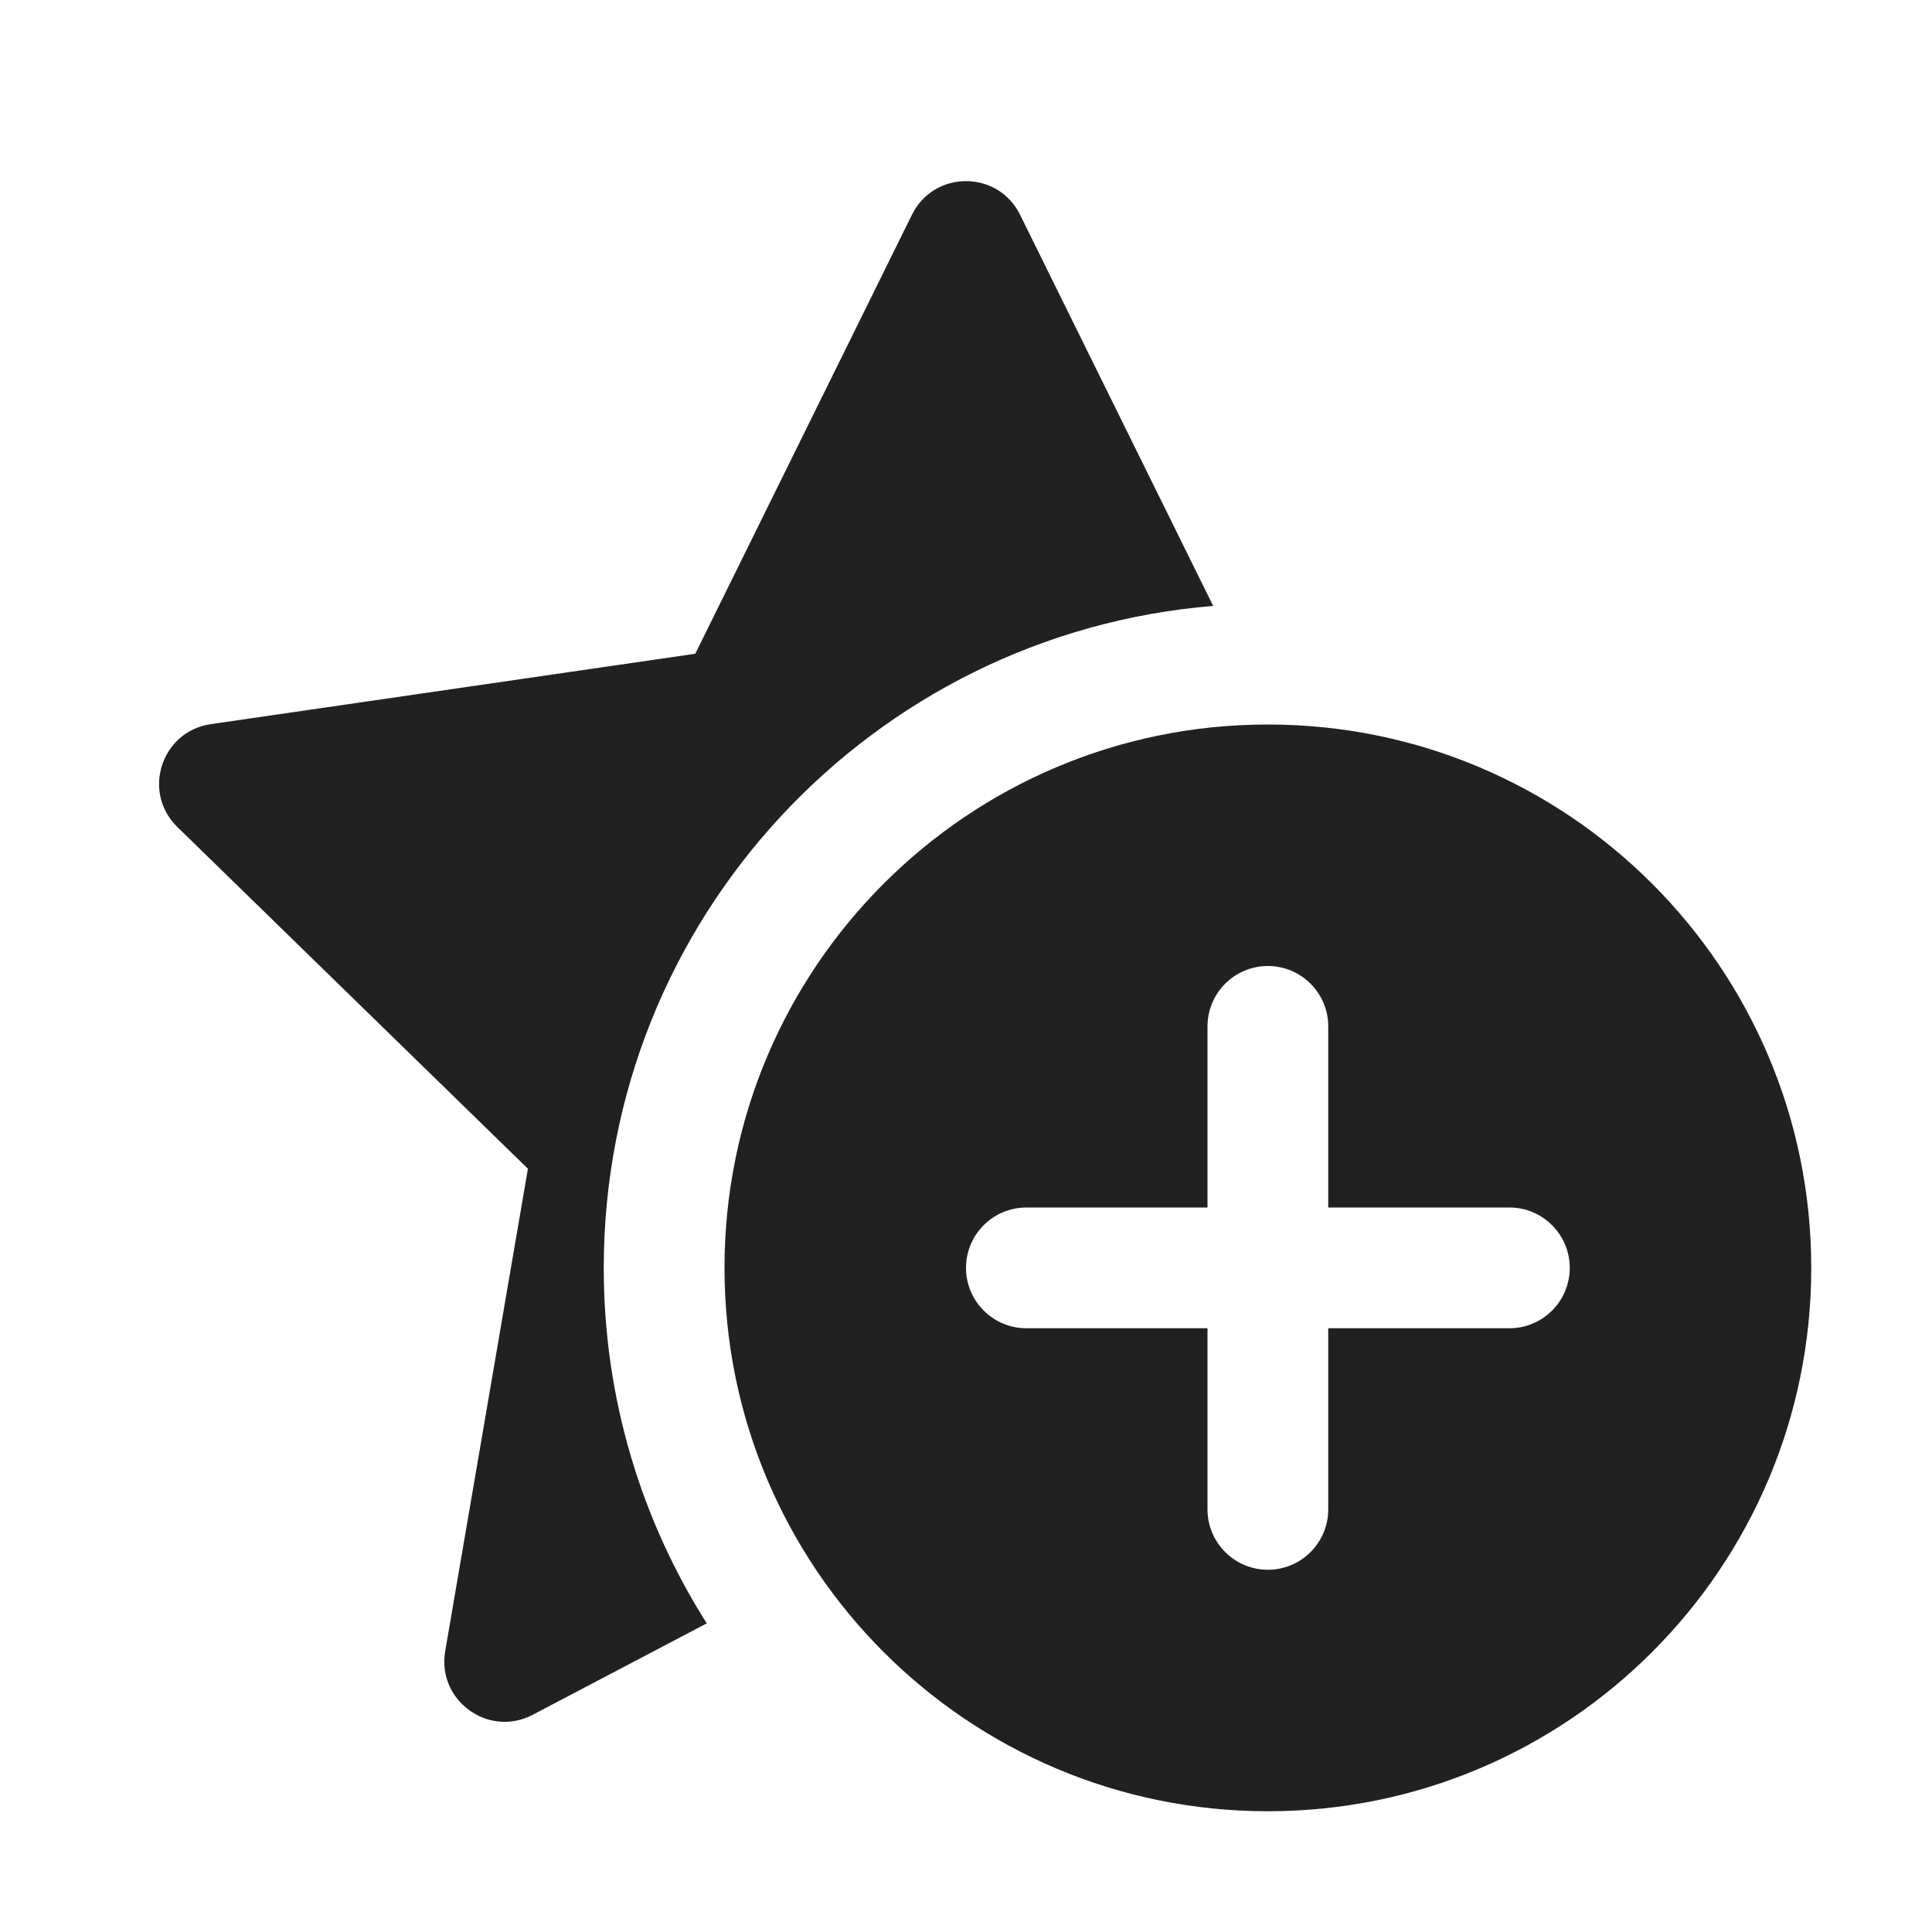
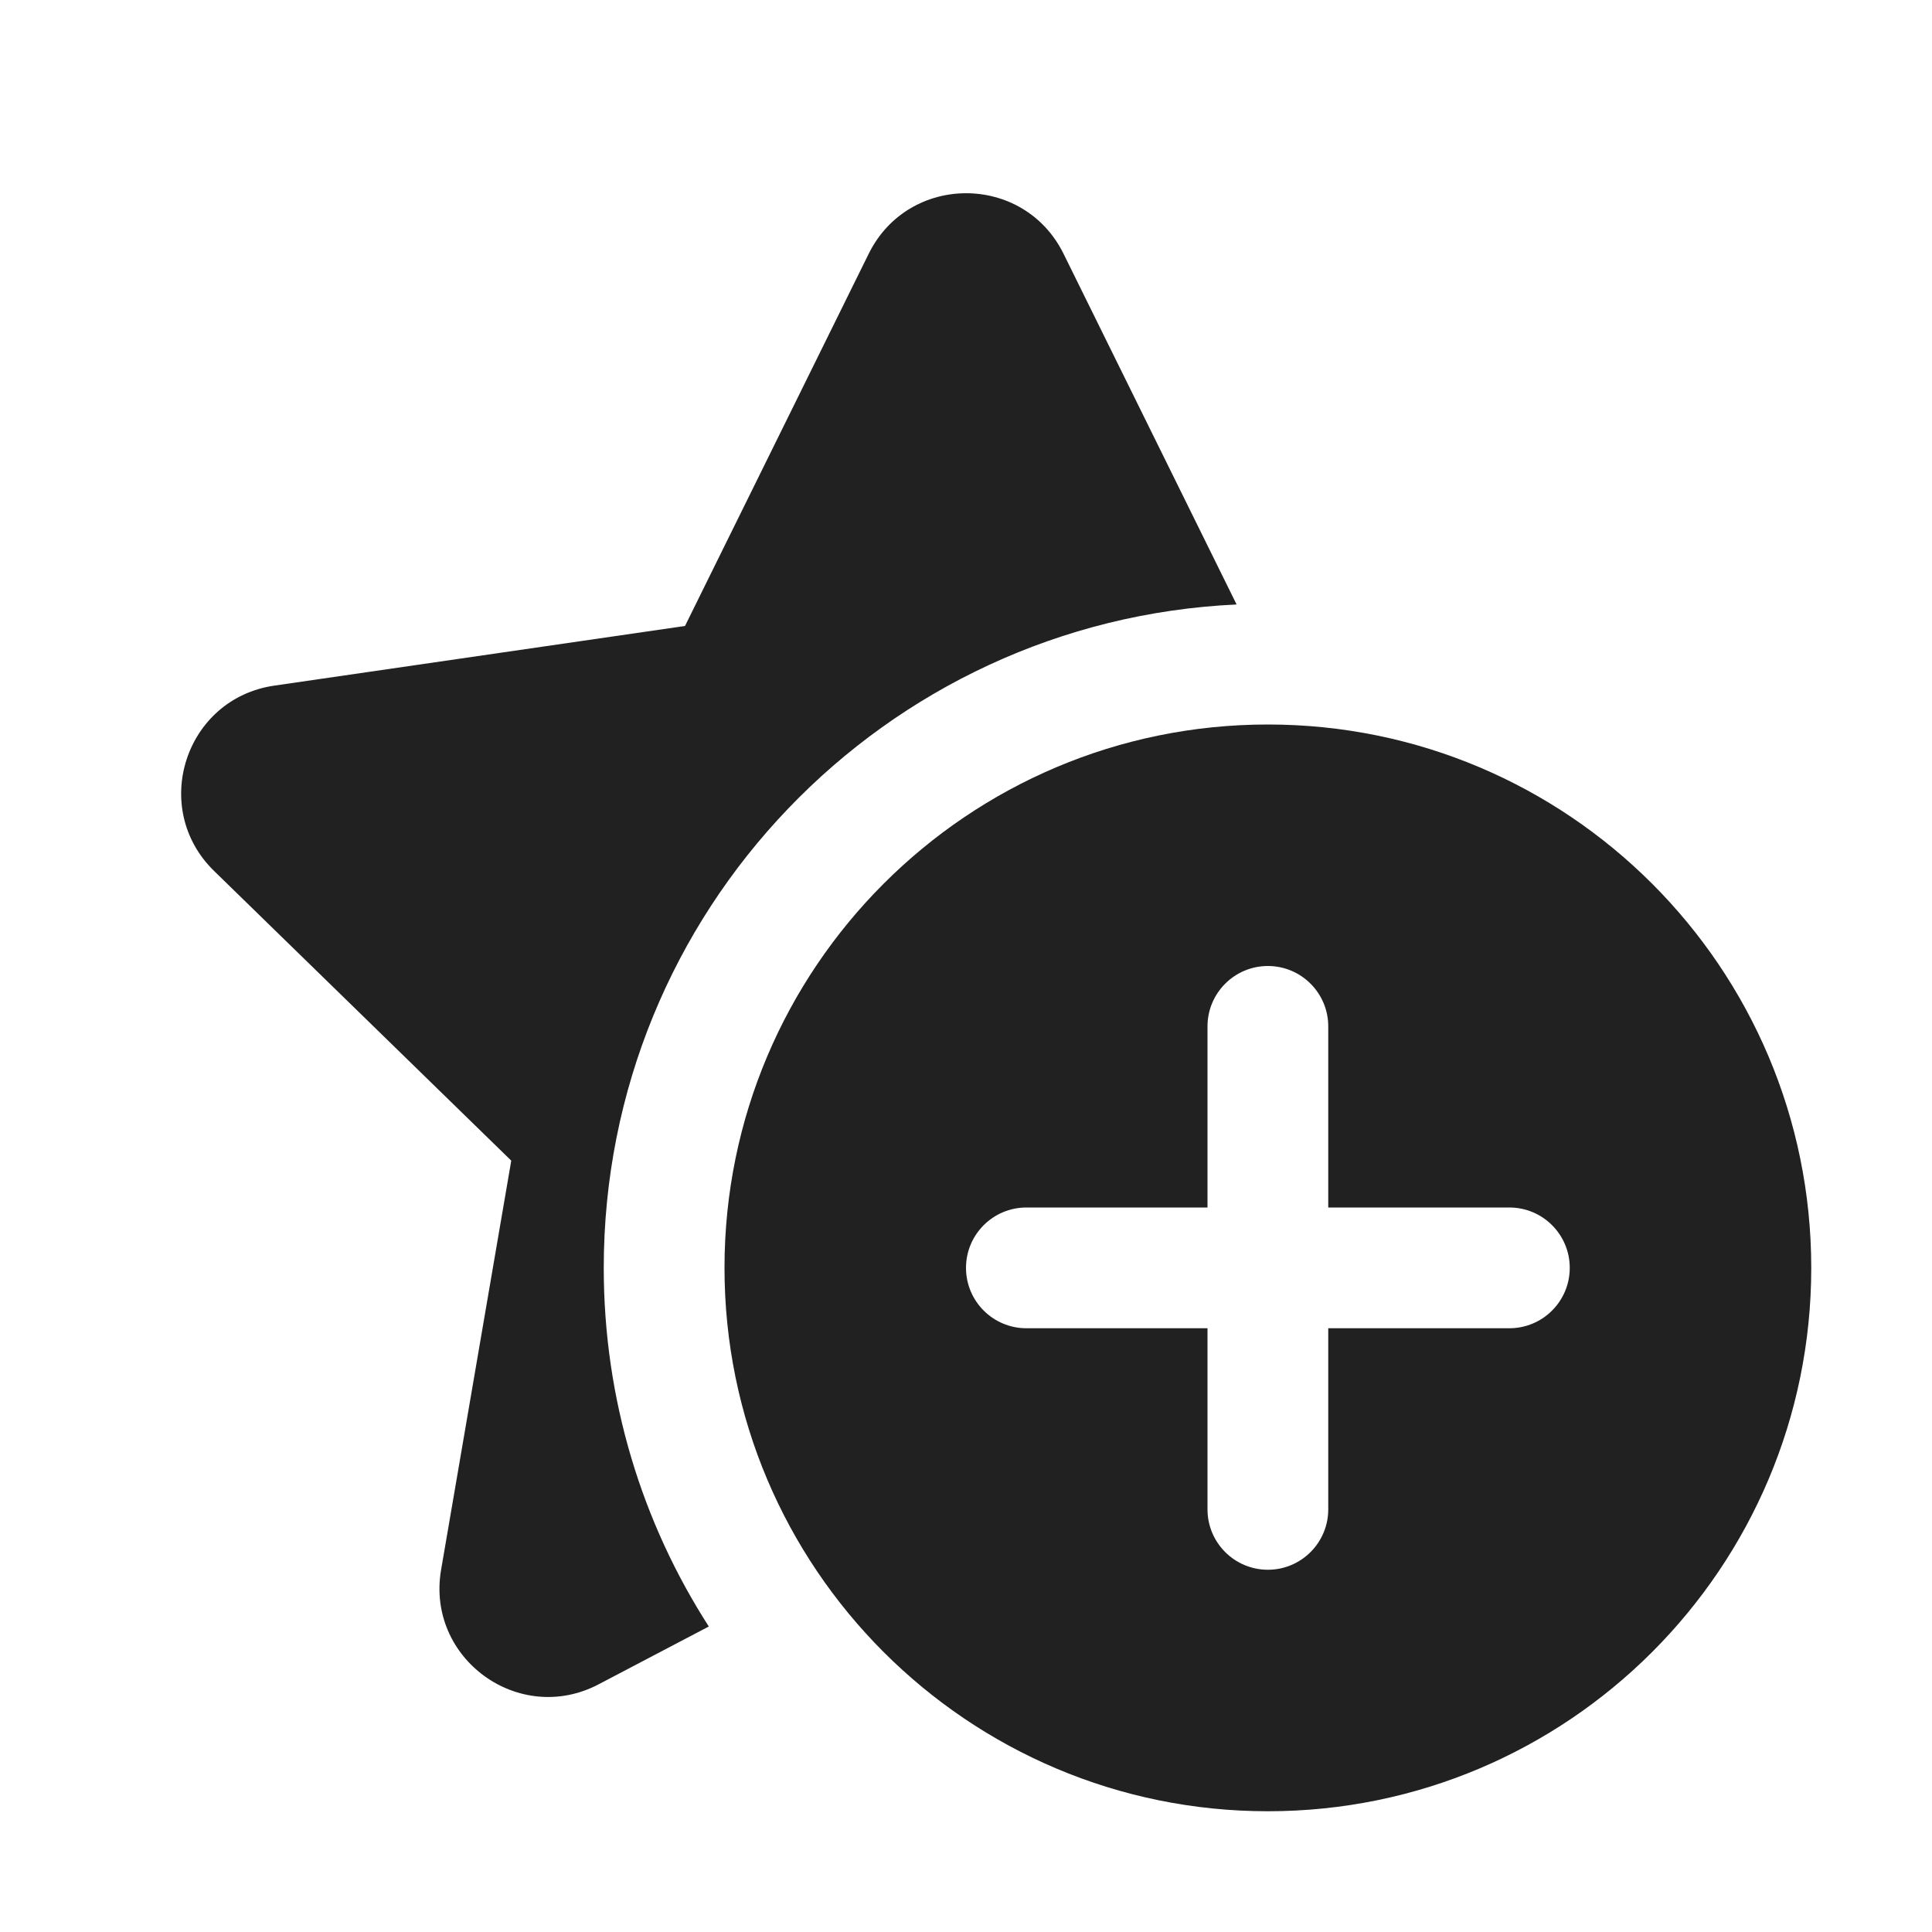
- <svg xmlns="http://www.w3.org/2000/svg" width="16px" height="16px" viewBox="0 0 16 16" version="1.1">
-   <g id="🔍-System-Icons" stroke="none" stroke-width="1" fill="none" fill-rule="evenodd">
-     <g id="ic_fluent_star_add_16_filled" fill="#212121" fill-rule="nonzero">
-       <path d="M10.5,6 C12.985,6 15,8.015 15,10.5 C15,12.985 12.985,15 10.5,15 C8.015,15 6,12.985 6,10.5 C6,8.015 8.015,6 10.5,6 Z M8.448,1.779 L10.047,5.018 C7.221,5.249 5,7.615 5,10.5 C5,11.583 5.313,12.592 5.853,13.444 L4.412,14.201 C4.045,14.394 3.617,14.082 3.687,13.674 L4.372,9.679 L1.469,6.849 C1.172,6.56 1.336,6.056 1.746,5.997 L5.758,5.414 L7.552,1.779 C7.735,1.407 8.265,1.407 8.448,1.779 Z M10.5,8 C10.224,8 10,8.224 10,8.5 L10,10 L8.5,10 C8.224,10 8,10.224 8,10.5 C8,10.776 8.224,11 8.5,11 L10,11 L10,12.5 C10,12.776 10.224,13 10.5,13 C10.776,13 11,12.776 11,12.5 L11,11 L12.5,11 C12.776,11 13,10.776 13,10.5 C13,10.224 12.776,10 12.5,10 L11,10 L11,8.5 C11,8.224 10.776,8 10.5,8 Z" id="🎨-Color" />
-     </g>
-   </g>
+ <svg xmlns="http://www.w3.org/2000/svg" width="16" height="16" viewBox="0 0 16 16" fill="none">
+   <path d="M8.808 2.102C8.478 1.433 7.524 1.433 7.194 2.102L5.673 5.184L2.272 5.678C1.533 5.785 1.239 6.692 1.773 7.213L4.234 9.612L3.653 13C3.527 13.735 4.299 14.296 4.959 13.948L5.87 13.47C5.319 12.613 5 11.594 5 10.5C5 7.549 7.324 5.141 10.241 5.006L8.808 2.102Z" fill="#212121" />
+   <path d="M15 10.5C15 12.985 12.985 15 10.5 15C8.015 15 6 12.985 6 10.5C6 8.015 8.015 6 10.5 6C12.985 6 15 8.015 15 10.5ZM11 8.5C11 8.224 10.776 8 10.5 8C10.224 8 10 8.224 10 8.5V10H8.5C8.224 10 8 10.224 8 10.5C8 10.776 8.224 11 8.5 11H10V12.5C10 12.776 10.224 13 10.5 13C10.776 13 11 12.776 11 12.5V11H12.5C12.776 11 13 10.776 13 10.5C13 10.224 12.776 10 12.5 10H11V8.5Z" fill="#212121" />
</svg>
